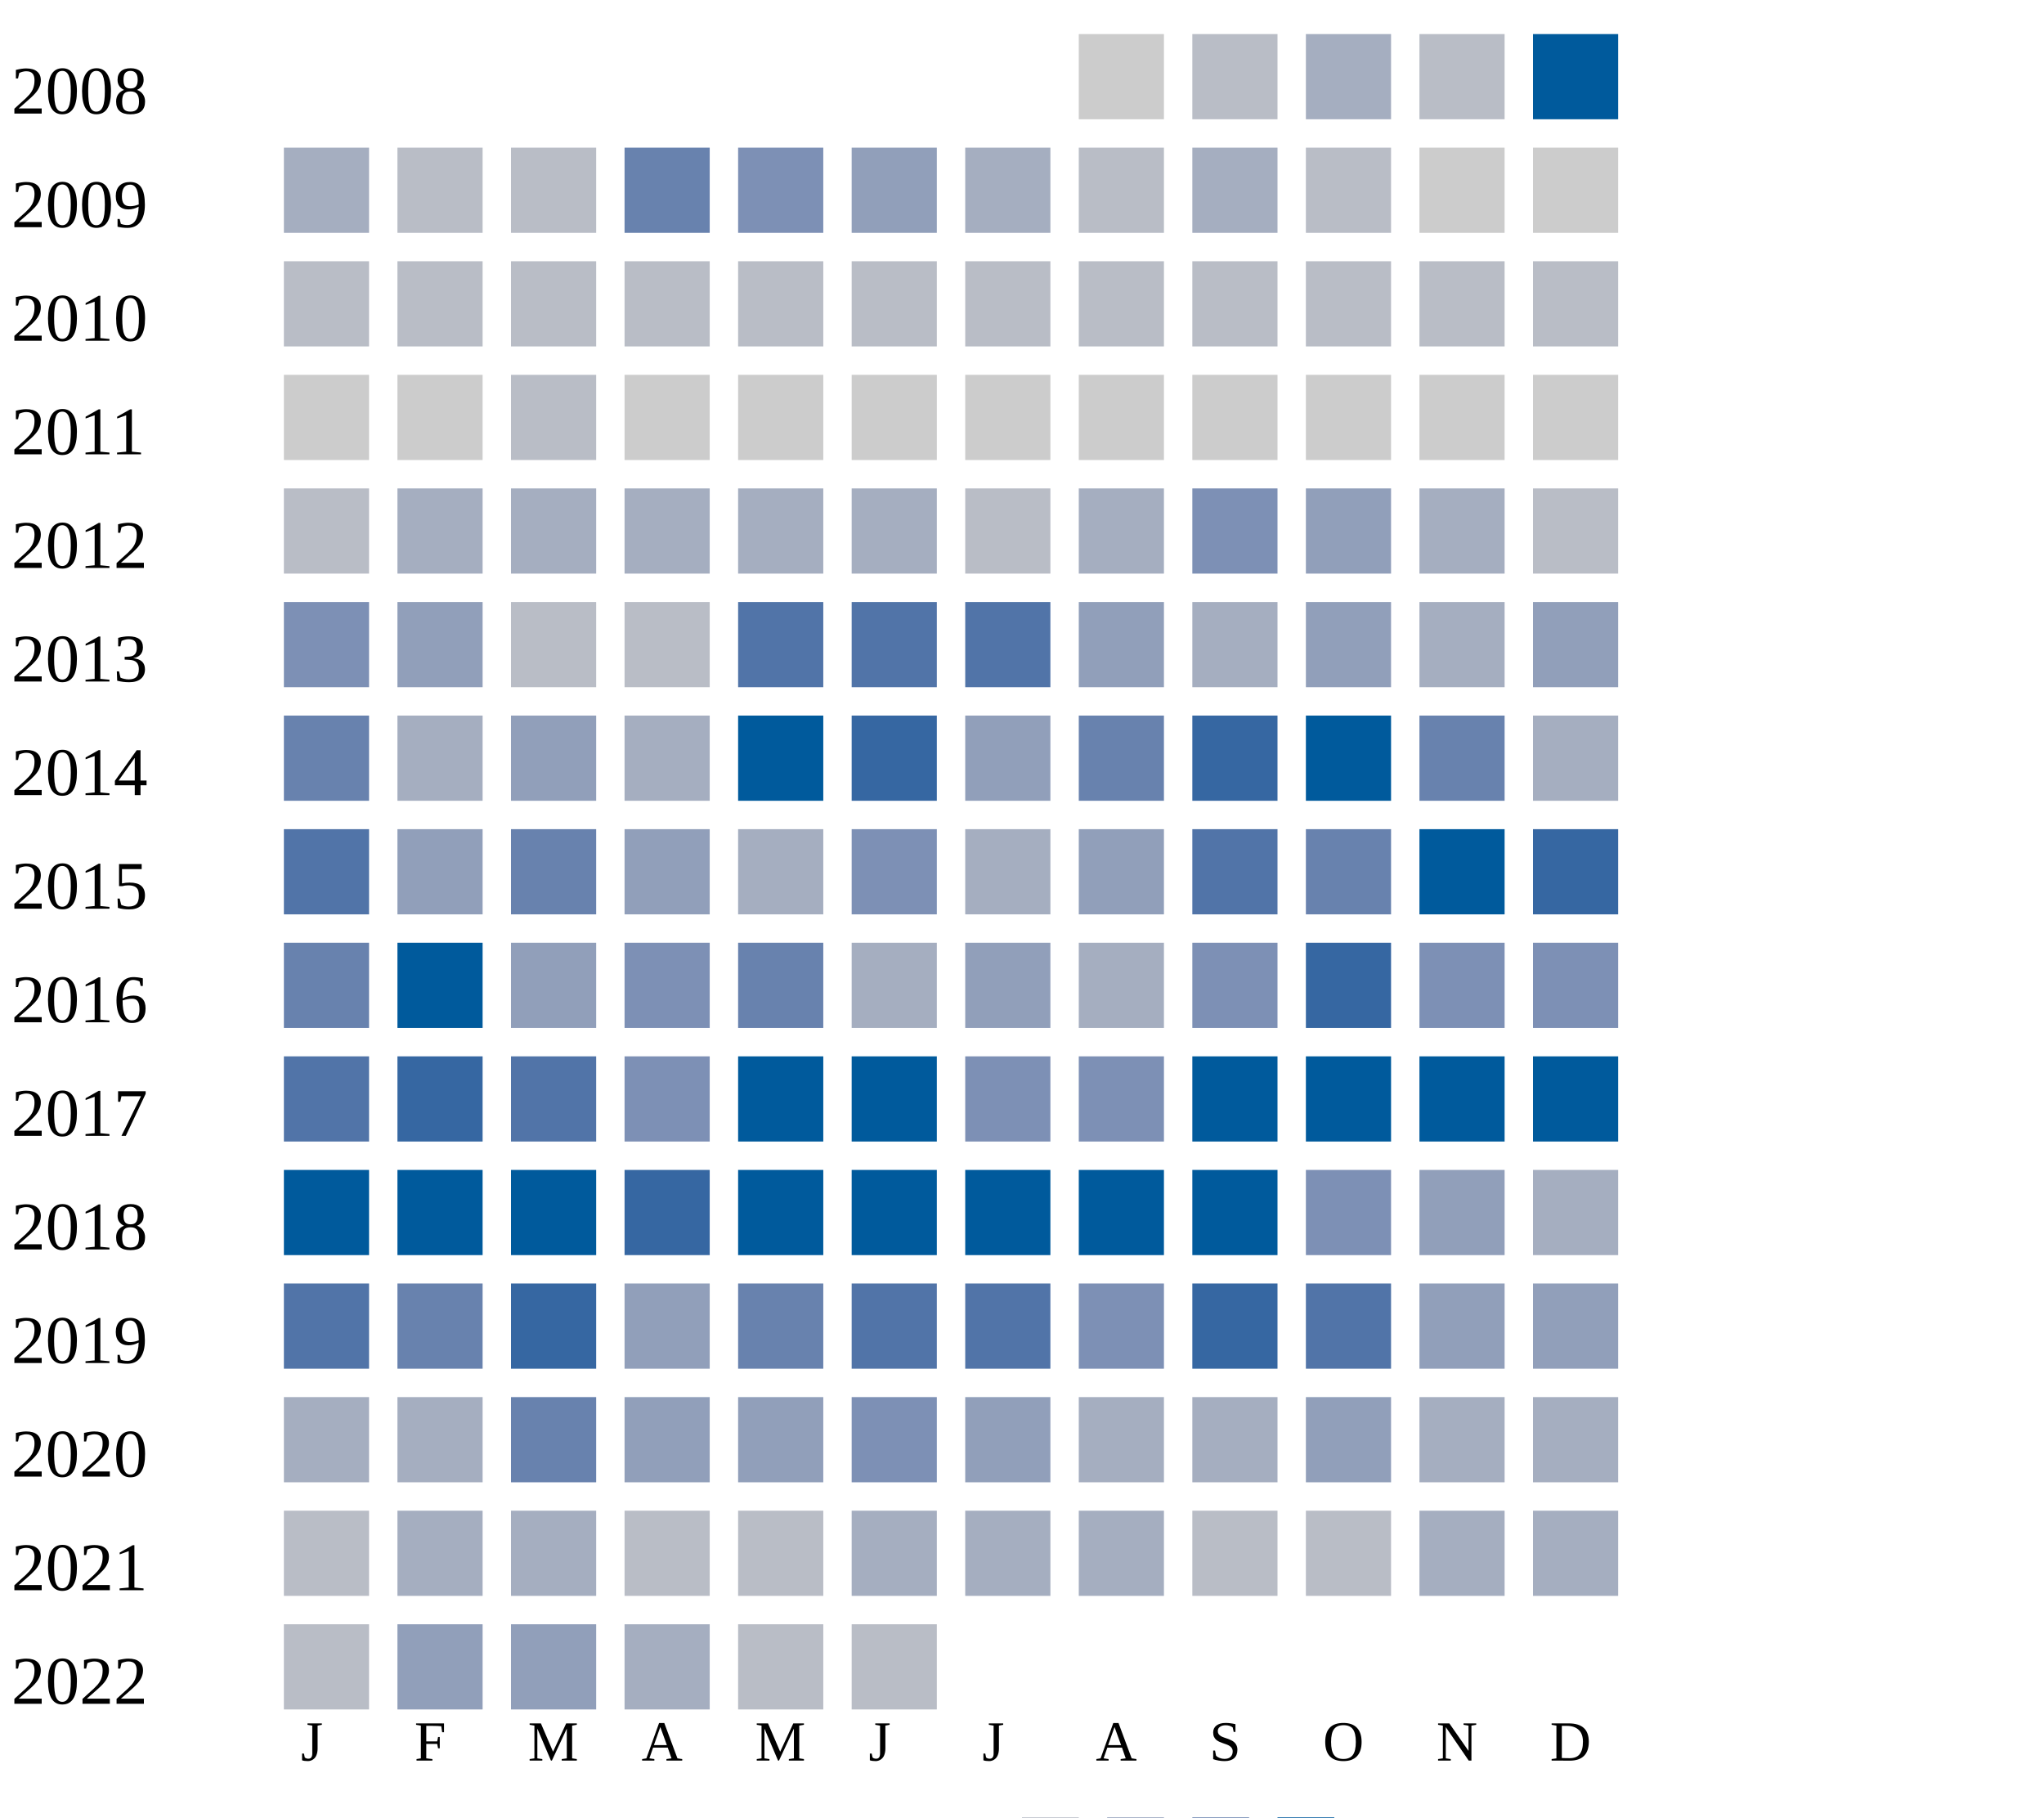
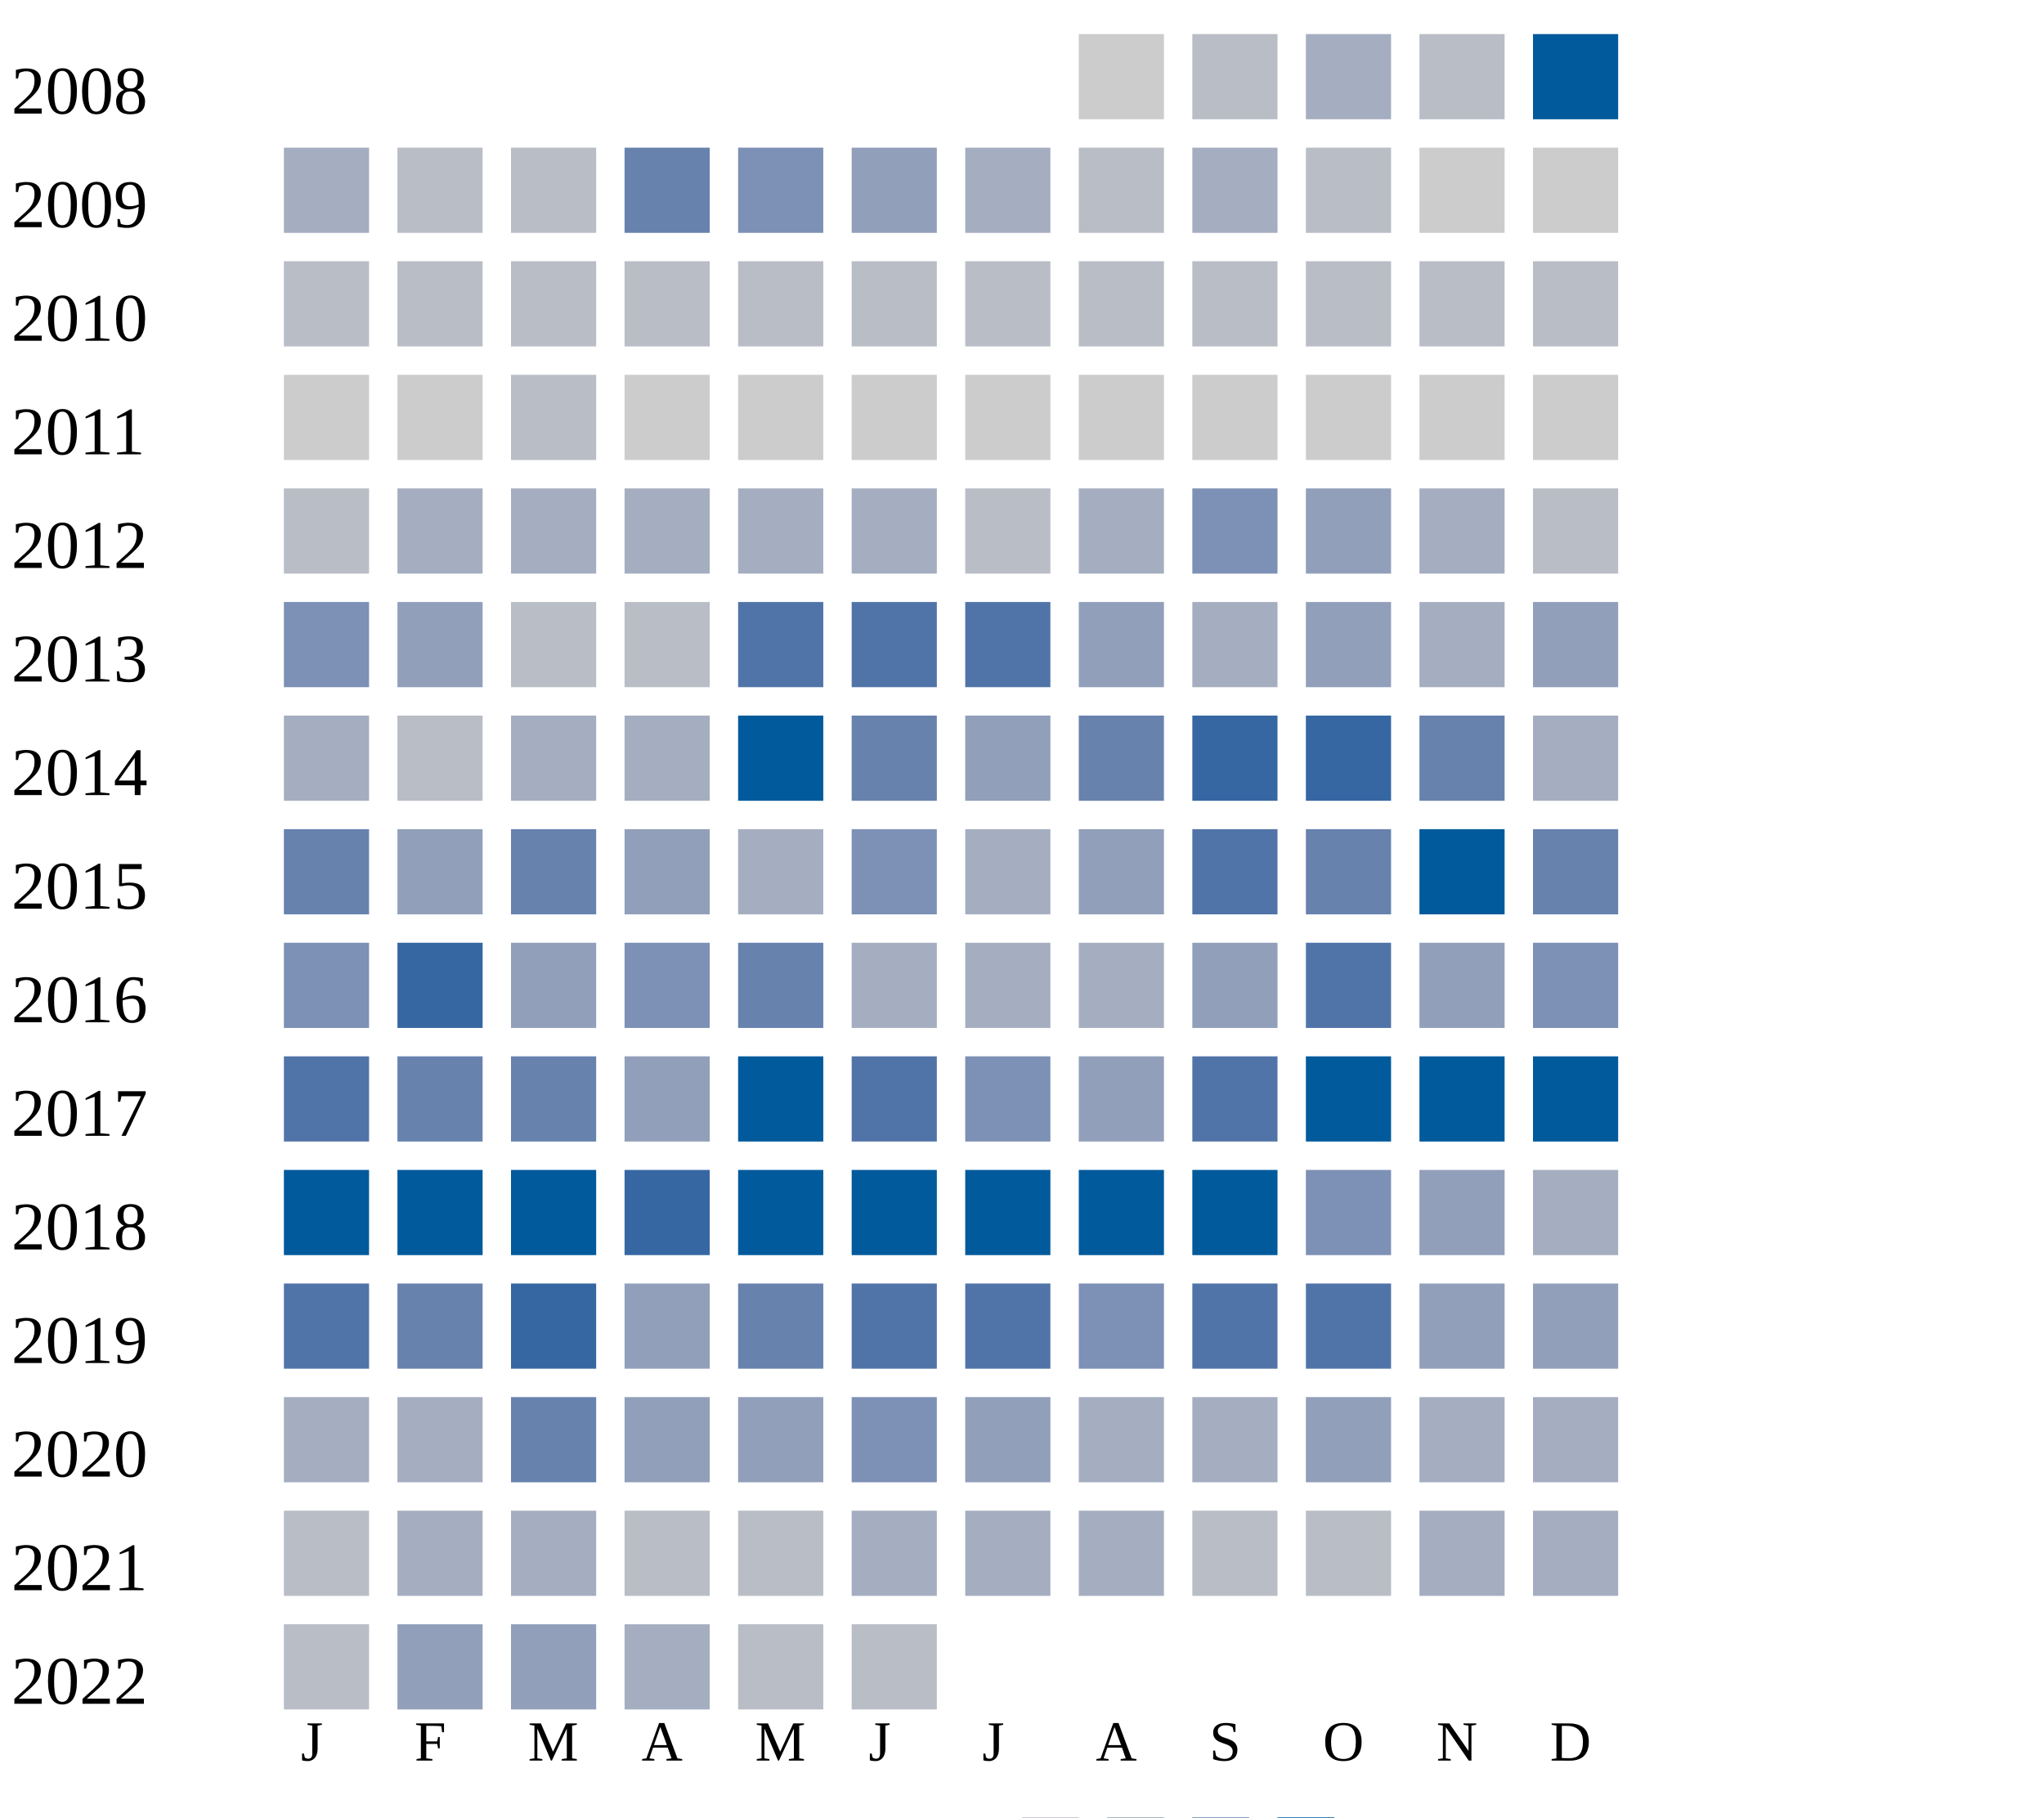
<svg xmlns="http://www.w3.org/2000/svg" width="360" height="320">
  <g transform="translate(0 0)">
    <text x="2" y="20">2008</text>
    <rect x="190" y="6" width="15" height="15" fill="#cccccc" />
    <rect x="210" y="6" width="15" height="15" fill="#b9bdc6" />
    <rect x="230" y="6" width="15" height="15" fill="#a5aec0" />
    <rect x="250" y="6" width="15" height="15" fill="#b9bdc6" />
    <rect x="270" y="6" width="15" height="15" fill="#005a9c" />
  </g>
  <g transform="translate(0 20)">
    <text x="2" y="20">2009</text>
    <rect x="50" y="6" width="15" height="15" fill="#a5aec0" />
    <rect x="70" y="6" width="15" height="15" fill="#b9bdc6" />
    <rect x="90" y="6" width="15" height="15" fill="#b9bdc6" />
    <rect x="110" y="6" width="15" height="15" fill="#6882ae" />
    <rect x="130" y="6" width="15" height="15" fill="#7d90b5" />
    <rect x="150" y="6" width="15" height="15" fill="#919fba" />
    <rect x="170" y="6" width="15" height="15" fill="#a5aec0" />
    <rect x="190" y="6" width="15" height="15" fill="#b9bdc6" />
    <rect x="210" y="6" width="15" height="15" fill="#a5aec0" />
    <rect x="230" y="6" width="15" height="15" fill="#b9bdc6" />
    <rect x="250" y="6" width="15" height="15" fill="#cccccc" />
    <rect x="270" y="6" width="15" height="15" fill="#cccccc" />
  </g>
  <g transform="translate(0 40)">
    <text x="2" y="20">2010</text>
    <rect x="50" y="6" width="15" height="15" fill="#b9bdc6" />
    <rect x="70" y="6" width="15" height="15" fill="#b9bdc6" />
    <rect x="90" y="6" width="15" height="15" fill="#b9bdc6" />
    <rect x="110" y="6" width="15" height="15" fill="#b9bdc6" />
    <rect x="130" y="6" width="15" height="15" fill="#b9bdc6" />
    <rect x="150" y="6" width="15" height="15" fill="#b9bdc6" />
    <rect x="170" y="6" width="15" height="15" fill="#b9bdc6" />
    <rect x="190" y="6" width="15" height="15" fill="#b9bdc6" />
    <rect x="210" y="6" width="15" height="15" fill="#b9bdc6" />
    <rect x="230" y="6" width="15" height="15" fill="#b9bdc6" />
    <rect x="250" y="6" width="15" height="15" fill="#b9bdc6" />
    <rect x="270" y="6" width="15" height="15" fill="#b9bdc6" />
  </g>
  <g transform="translate(0 60)">
    <text x="2" y="20">2011</text>
    <rect x="50" y="6" width="15" height="15" fill="#cccccc" />
    <rect x="70" y="6" width="15" height="15" fill="#cccccc" />
    <rect x="90" y="6" width="15" height="15" fill="#b9bdc6" />
    <rect x="110" y="6" width="15" height="15" fill="#cccccc" />
    <rect x="130" y="6" width="15" height="15" fill="#cccccc" />
    <rect x="150" y="6" width="15" height="15" fill="#cccccc" />
    <rect x="170" y="6" width="15" height="15" fill="#cccccc" />
    <rect x="190" y="6" width="15" height="15" fill="#cccccc" />
    <rect x="210" y="6" width="15" height="15" fill="#cccccc" />
    <rect x="230" y="6" width="15" height="15" fill="#cccccc" />
    <rect x="250" y="6" width="15" height="15" fill="#cccccc" />
    <rect x="270" y="6" width="15" height="15" fill="#cccccc" />
  </g>
  <g transform="translate(0 80)">
    <text x="2" y="20">2012</text>
    <rect x="50" y="6" width="15" height="15" fill="#b9bdc6" />
    <rect x="70" y="6" width="15" height="15" fill="#a5aec0" />
    <rect x="90" y="6" width="15" height="15" fill="#a5aec0" />
    <rect x="110" y="6" width="15" height="15" fill="#a5aec0" />
    <rect x="130" y="6" width="15" height="15" fill="#a5aec0" />
    <rect x="150" y="6" width="15" height="15" fill="#a5aec0" />
    <rect x="170" y="6" width="15" height="15" fill="#b9bdc6" />
    <rect x="190" y="6" width="15" height="15" fill="#a5aec0" />
    <rect x="210" y="6" width="15" height="15" fill="#7d90b5" />
    <rect x="230" y="6" width="15" height="15" fill="#919fba" />
    <rect x="250" y="6" width="15" height="15" fill="#a5aec0" />
    <rect x="270" y="6" width="15" height="15" fill="#b9bdc6" />
  </g>
  <g transform="translate(0 100)">
    <text x="2" y="20">2013</text>
    <rect x="50" y="6" width="15" height="15" fill="#7d90b5" />
    <rect x="70" y="6" width="15" height="15" fill="#919fba" />
    <rect x="90" y="6" width="15" height="15" fill="#b9bdc6" />
    <rect x="110" y="6" width="15" height="15" fill="#b9bdc6" />
    <rect x="130" y="6" width="15" height="15" fill="#5174a8" />
    <rect x="150" y="6" width="15" height="15" fill="#5174a8" />
    <rect x="170" y="6" width="15" height="15" fill="#5174a8" />
    <rect x="190" y="6" width="15" height="15" fill="#919fba" />
    <rect x="210" y="6" width="15" height="15" fill="#a5aec0" />
    <rect x="230" y="6" width="15" height="15" fill="#919fba" />
    <rect x="250" y="6" width="15" height="15" fill="#a5aec0" />
    <rect x="270" y="6" width="15" height="15" fill="#919fba" />
  </g>
  <g transform="translate(0 120)">
    <text x="2" y="20">2014</text>
-     <rect x="50" y="6" width="15" height="15" fill="#6882ae" />
-     <rect x="70" y="6" width="15" height="15" fill="#a5aec0" />
-     <rect x="90" y="6" width="15" height="15" fill="#919fba" />
+     <rect x="50" y="6" width="15" height="15" fill="#a5aec0" />
+     <rect x="70" y="6" width="15" height="15" fill="#b9bdc6" />
+     <rect x="90" y="6" width="15" height="15" fill="#a5aec0" />
    <rect x="110" y="6" width="15" height="15" fill="#a5aec0" />
    <rect x="130" y="6" width="15" height="15" fill="#005a9c" />
-     <rect x="150" y="6" width="15" height="15" fill="#3667a2" />
+     <rect x="150" y="6" width="15" height="15" fill="#6882ae" />
    <rect x="170" y="6" width="15" height="15" fill="#919fba" />
    <rect x="190" y="6" width="15" height="15" fill="#6882ae" />
    <rect x="210" y="6" width="15" height="15" fill="#3667a2" />
-     <rect x="230" y="6" width="15" height="15" fill="#005a9c" />
+     <rect x="230" y="6" width="15" height="15" fill="#3667a2" />
    <rect x="250" y="6" width="15" height="15" fill="#6882ae" />
    <rect x="270" y="6" width="15" height="15" fill="#a5aec0" />
  </g>
  <g transform="translate(0 140)">
    <text x="2" y="20">2015</text>
-     <rect x="50" y="6" width="15" height="15" fill="#5174a8" />
+     <rect x="50" y="6" width="15" height="15" fill="#6882ae" />
    <rect x="70" y="6" width="15" height="15" fill="#919fba" />
    <rect x="90" y="6" width="15" height="15" fill="#6882ae" />
    <rect x="110" y="6" width="15" height="15" fill="#919fba" />
    <rect x="130" y="6" width="15" height="15" fill="#a5aec0" />
    <rect x="150" y="6" width="15" height="15" fill="#7d90b5" />
    <rect x="170" y="6" width="15" height="15" fill="#a5aec0" />
    <rect x="190" y="6" width="15" height="15" fill="#919fba" />
    <rect x="210" y="6" width="15" height="15" fill="#5174a8" />
    <rect x="230" y="6" width="15" height="15" fill="#6882ae" />
    <rect x="250" y="6" width="15" height="15" fill="#005a9c" />
-     <rect x="270" y="6" width="15" height="15" fill="#3667a2" />
+     <rect x="270" y="6" width="15" height="15" fill="#6882ae" />
  </g>
  <g transform="translate(0 160)">
    <text x="2" y="20">2016</text>
-     <rect x="50" y="6" width="15" height="15" fill="#6882ae" />
-     <rect x="70" y="6" width="15" height="15" fill="#005a9c" />
+     <rect x="50" y="6" width="15" height="15" fill="#7d90b5" />
+     <rect x="70" y="6" width="15" height="15" fill="#3667a2" />
    <rect x="90" y="6" width="15" height="15" fill="#919fba" />
    <rect x="110" y="6" width="15" height="15" fill="#7d90b5" />
    <rect x="130" y="6" width="15" height="15" fill="#6882ae" />
    <rect x="150" y="6" width="15" height="15" fill="#a5aec0" />
-     <rect x="170" y="6" width="15" height="15" fill="#919fba" />
-     <rect x="190" y="6" width="15" height="15" fill="#a5aec0" />
-     <rect x="210" y="6" width="15" height="15" fill="#7d90b5" />
-     <rect x="230" y="6" width="15" height="15" fill="#3667a2" />
-     <rect x="250" y="6" width="15" height="15" fill="#7d90b5" />
+     <rect x="170" y="6" width="15" height="15" fill="#a5aec0" />
+     <rect x="190" y="6" width="15" height="15" fill="#a5aec0" />
+     <rect x="210" y="6" width="15" height="15" fill="#919fba" />
+     <rect x="230" y="6" width="15" height="15" fill="#5174a8" />
+     <rect x="250" y="6" width="15" height="15" fill="#919fba" />
    <rect x="270" y="6" width="15" height="15" fill="#7d90b5" />
  </g>
  <g transform="translate(0 180)">
    <text x="2" y="20">2017</text>
    <rect x="50" y="6" width="15" height="15" fill="#5174a8" />
-     <rect x="70" y="6" width="15" height="15" fill="#3667a2" />
-     <rect x="90" y="6" width="15" height="15" fill="#5174a8" />
-     <rect x="110" y="6" width="15" height="15" fill="#7d90b5" />
+     <rect x="70" y="6" width="15" height="15" fill="#6882ae" />
+     <rect x="90" y="6" width="15" height="15" fill="#6882ae" />
+     <rect x="110" y="6" width="15" height="15" fill="#919fba" />
    <rect x="130" y="6" width="15" height="15" fill="#005a9c" />
-     <rect x="150" y="6" width="15" height="15" fill="#005a9c" />
+     <rect x="150" y="6" width="15" height="15" fill="#5174a8" />
    <rect x="170" y="6" width="15" height="15" fill="#7d90b5" />
-     <rect x="190" y="6" width="15" height="15" fill="#7d90b5" />
-     <rect x="210" y="6" width="15" height="15" fill="#005a9c" />
+     <rect x="190" y="6" width="15" height="15" fill="#919fba" />
+     <rect x="210" y="6" width="15" height="15" fill="#5174a8" />
    <rect x="230" y="6" width="15" height="15" fill="#005a9c" />
    <rect x="250" y="6" width="15" height="15" fill="#005a9c" />
    <rect x="270" y="6" width="15" height="15" fill="#005a9c" />
  </g>
  <g transform="translate(0 200)">
    <text x="2" y="20">2018</text>
    <rect x="50" y="6" width="15" height="15" fill="#005a9c" />
    <rect x="70" y="6" width="15" height="15" fill="#005a9c" />
    <rect x="90" y="6" width="15" height="15" fill="#005a9c" />
    <rect x="110" y="6" width="15" height="15" fill="#3667a2" />
    <rect x="130" y="6" width="15" height="15" fill="#005a9c" />
    <rect x="150" y="6" width="15" height="15" fill="#005a9c" />
    <rect x="170" y="6" width="15" height="15" fill="#005a9c" />
    <rect x="190" y="6" width="15" height="15" fill="#005a9c" />
    <rect x="210" y="6" width="15" height="15" fill="#005a9c" />
    <rect x="230" y="6" width="15" height="15" fill="#7d90b5" />
    <rect x="250" y="6" width="15" height="15" fill="#919fba" />
    <rect x="270" y="6" width="15" height="15" fill="#a5aec0" />
  </g>
  <g transform="translate(0 220)">
    <text x="2" y="20">2019</text>
    <rect x="50" y="6" width="15" height="15" fill="#5174a8" />
    <rect x="70" y="6" width="15" height="15" fill="#6882ae" />
    <rect x="90" y="6" width="15" height="15" fill="#3667a2" />
    <rect x="110" y="6" width="15" height="15" fill="#919fba" />
    <rect x="130" y="6" width="15" height="15" fill="#6882ae" />
    <rect x="150" y="6" width="15" height="15" fill="#5174a8" />
    <rect x="170" y="6" width="15" height="15" fill="#5174a8" />
    <rect x="190" y="6" width="15" height="15" fill="#7d90b5" />
-     <rect x="210" y="6" width="15" height="15" fill="#3667a2" />
+     <rect x="210" y="6" width="15" height="15" fill="#5174a8" />
    <rect x="230" y="6" width="15" height="15" fill="#5174a8" />
    <rect x="250" y="6" width="15" height="15" fill="#919fba" />
    <rect x="270" y="6" width="15" height="15" fill="#919fba" />
  </g>
  <g transform="translate(0 240)">
    <text x="2" y="20">2020</text>
    <rect x="50" y="6" width="15" height="15" fill="#a5aec0" />
    <rect x="70" y="6" width="15" height="15" fill="#a5aec0" />
    <rect x="90" y="6" width="15" height="15" fill="#6882ae" />
    <rect x="110" y="6" width="15" height="15" fill="#919fba" />
    <rect x="130" y="6" width="15" height="15" fill="#919fba" />
    <rect x="150" y="6" width="15" height="15" fill="#7d90b5" />
    <rect x="170" y="6" width="15" height="15" fill="#919fba" />
    <rect x="190" y="6" width="15" height="15" fill="#a5aec0" />
    <rect x="210" y="6" width="15" height="15" fill="#a5aec0" />
    <rect x="230" y="6" width="15" height="15" fill="#919fba" />
    <rect x="250" y="6" width="15" height="15" fill="#a5aec0" />
    <rect x="270" y="6" width="15" height="15" fill="#a5aec0" />
  </g>
  <g transform="translate(0 260)">
    <text x="2" y="20">2021</text>
    <rect x="50" y="6" width="15" height="15" fill="#b9bdc6" />
    <rect x="70" y="6" width="15" height="15" fill="#a5aec0" />
    <rect x="90" y="6" width="15" height="15" fill="#a5aec0" />
    <rect x="110" y="6" width="15" height="15" fill="#b9bdc6" />
    <rect x="130" y="6" width="15" height="15" fill="#b9bdc6" />
    <rect x="150" y="6" width="15" height="15" fill="#a5aec0" />
    <rect x="170" y="6" width="15" height="15" fill="#a5aec0" />
    <rect x="190" y="6" width="15" height="15" fill="#a5aec0" />
    <rect x="210" y="6" width="15" height="15" fill="#b9bdc6" />
    <rect x="230" y="6" width="15" height="15" fill="#b9bdc6" />
    <rect x="250" y="6" width="15" height="15" fill="#a5aec0" />
    <rect x="270" y="6" width="15" height="15" fill="#a5aec0" />
  </g>
  <g transform="translate(0 280)">
    <text x="2" y="20">2022</text>
    <rect x="50" y="6" width="15" height="15" fill="#b9bdc6" />
    <rect x="70" y="6" width="15" height="15" fill="#919fba" />
    <rect x="90" y="6" width="15" height="15" fill="#919fba" />
    <rect x="110" y="6" width="15" height="15" fill="#a5aec0" />
    <rect x="130" y="6" width="15" height="15" fill="#b9bdc6" />
    <rect x="150" y="6" width="15" height="15" fill="#b9bdc6" />
  </g>
  <text style="font-size: 10px; text-align: center" x="53" y="310">J</text>
  <text style="font-size: 10px; text-align: center" x="73" y="310">F</text>
  <text style="font-size: 10px; text-align: center" x="93" y="310">M</text>
  <text style="font-size: 10px; text-align: center" x="113" y="310">A</text>
  <text style="font-size: 10px; text-align: center" x="133" y="310">M</text>
  <text style="font-size: 10px; text-align: center" x="153" y="310">J</text>
  <text style="font-size: 10px; text-align: center" x="173" y="310">J</text>
  <text style="font-size: 10px; text-align: center" x="193" y="310">A</text>
  <text style="font-size: 10px; text-align: center" x="213" y="310">S</text>
  <text style="font-size: 10px; text-align: center" x="233" y="310">O</text>
  <text style="font-size: 10px; text-align: center" x="253" y="310">N</text>
  <text style="font-size: 10px; text-align: center" x="273" y="310">D</text>
  <text style="font-size: 10px;" x="155" y="329">Less</text>
  <rect fill="#b9bdc6" width="10" height="10" x="180" y="320" />
  <rect fill="#919fba" width="10" height="10" x="195" y="320" />
  <rect fill="#6882ae" width="10" height="10" x="210" y="320" />
  <rect fill="#005a9c" width="10" height="10" x="225" y="320" />
  <text x="240" y="329" style="font-size: 10px;">More</text>
</svg>
